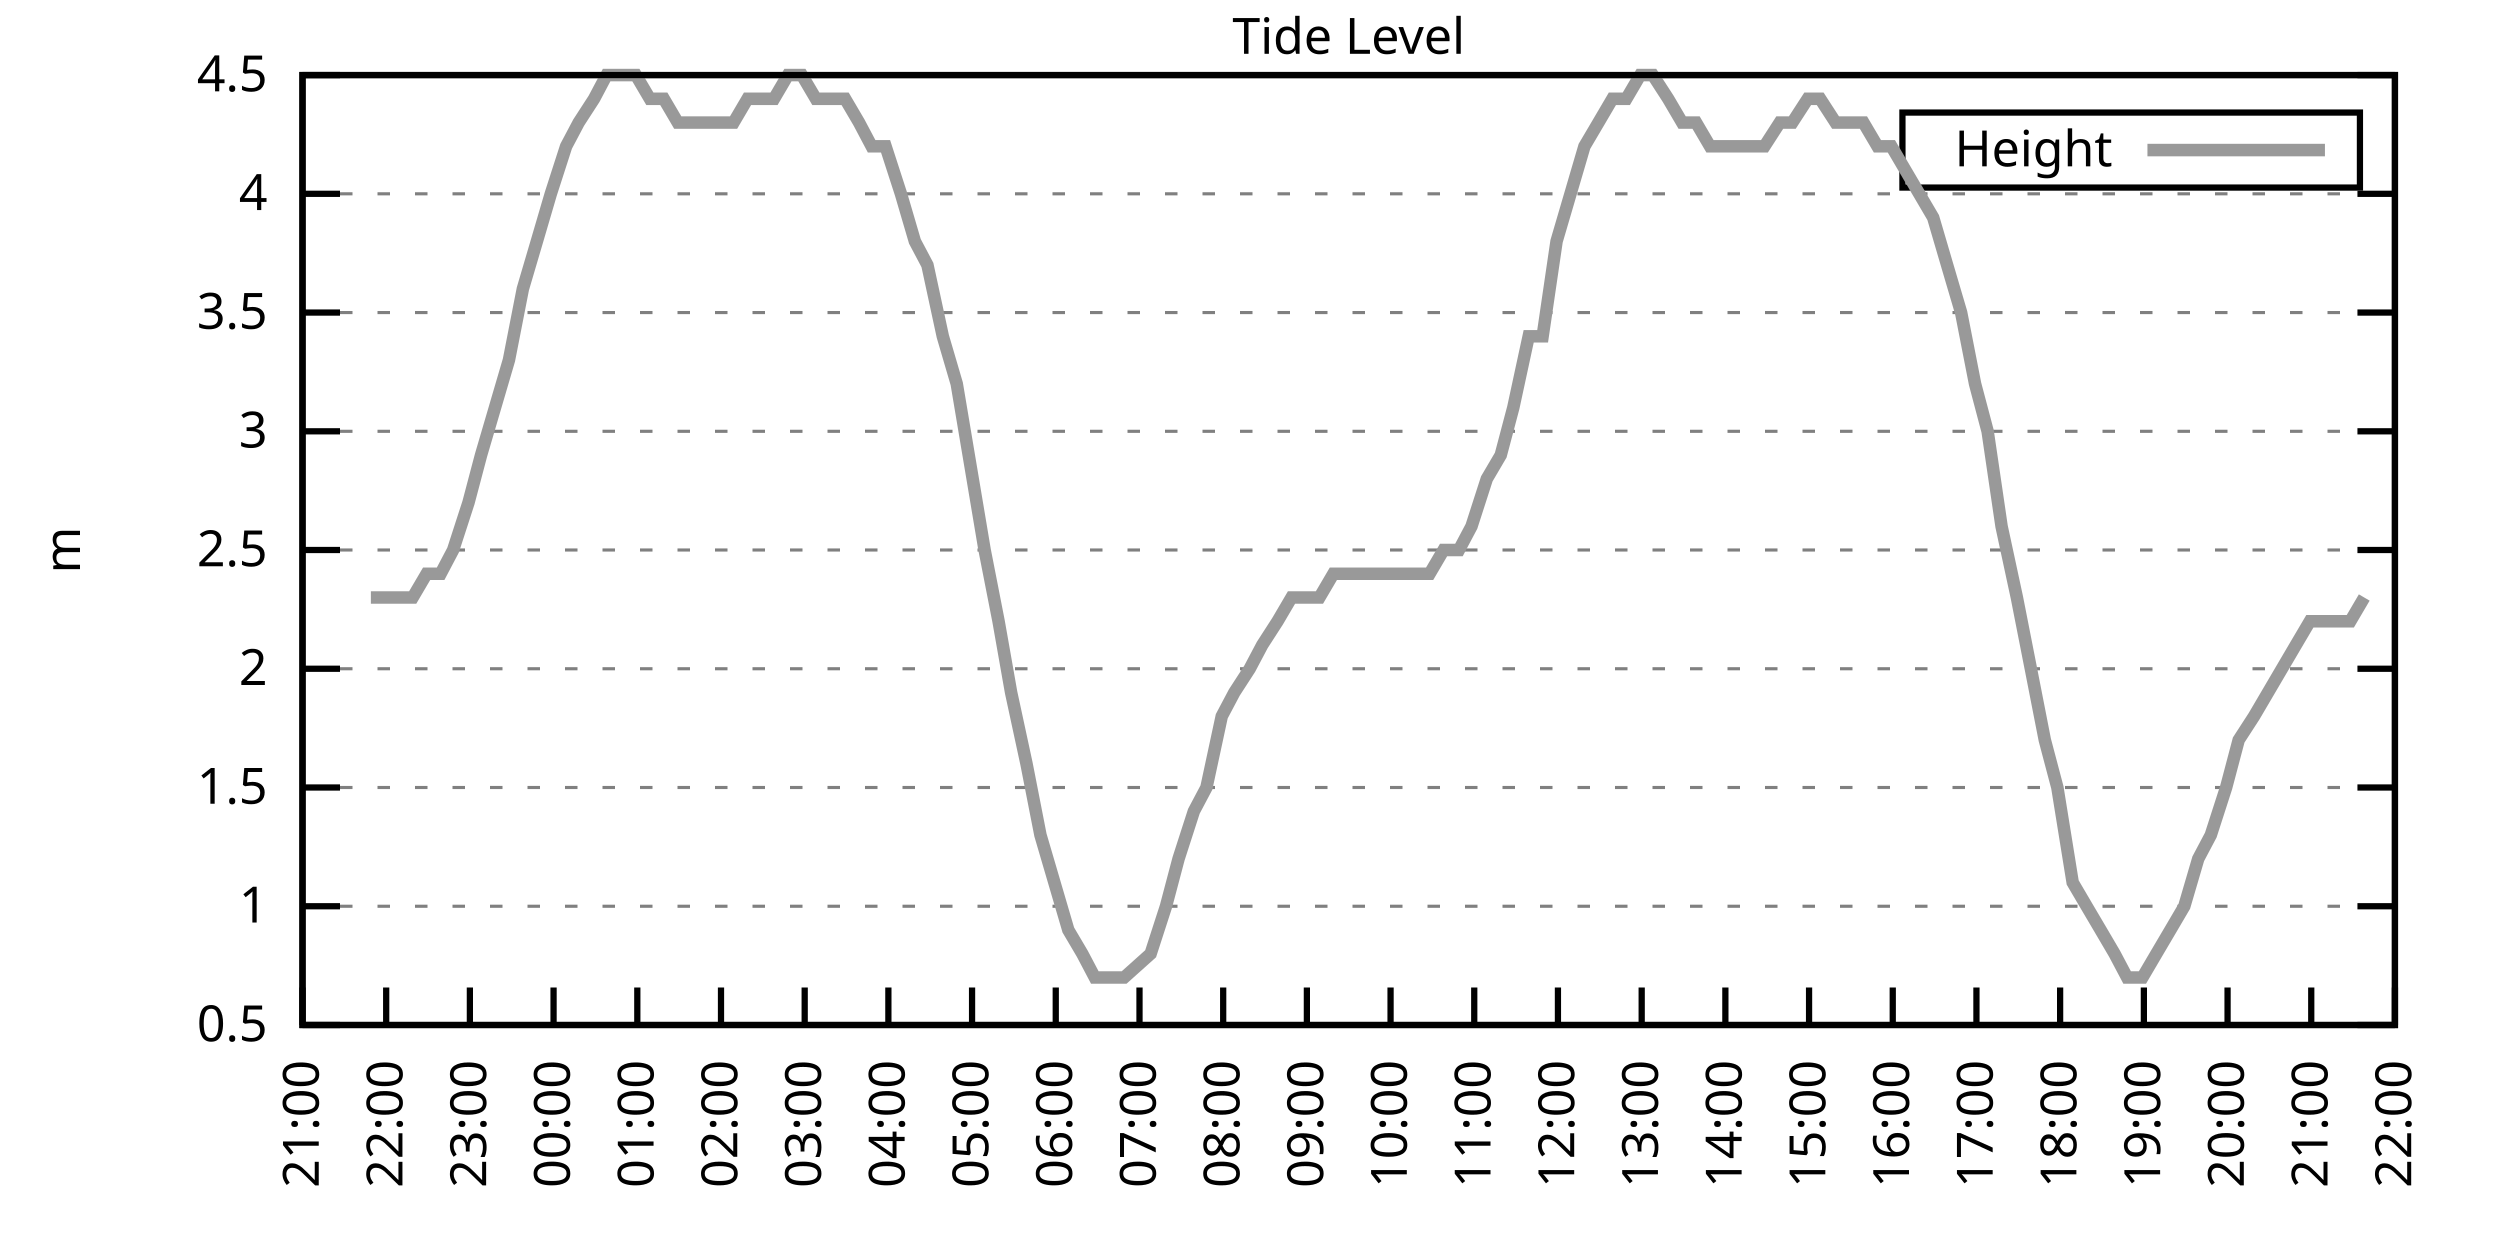
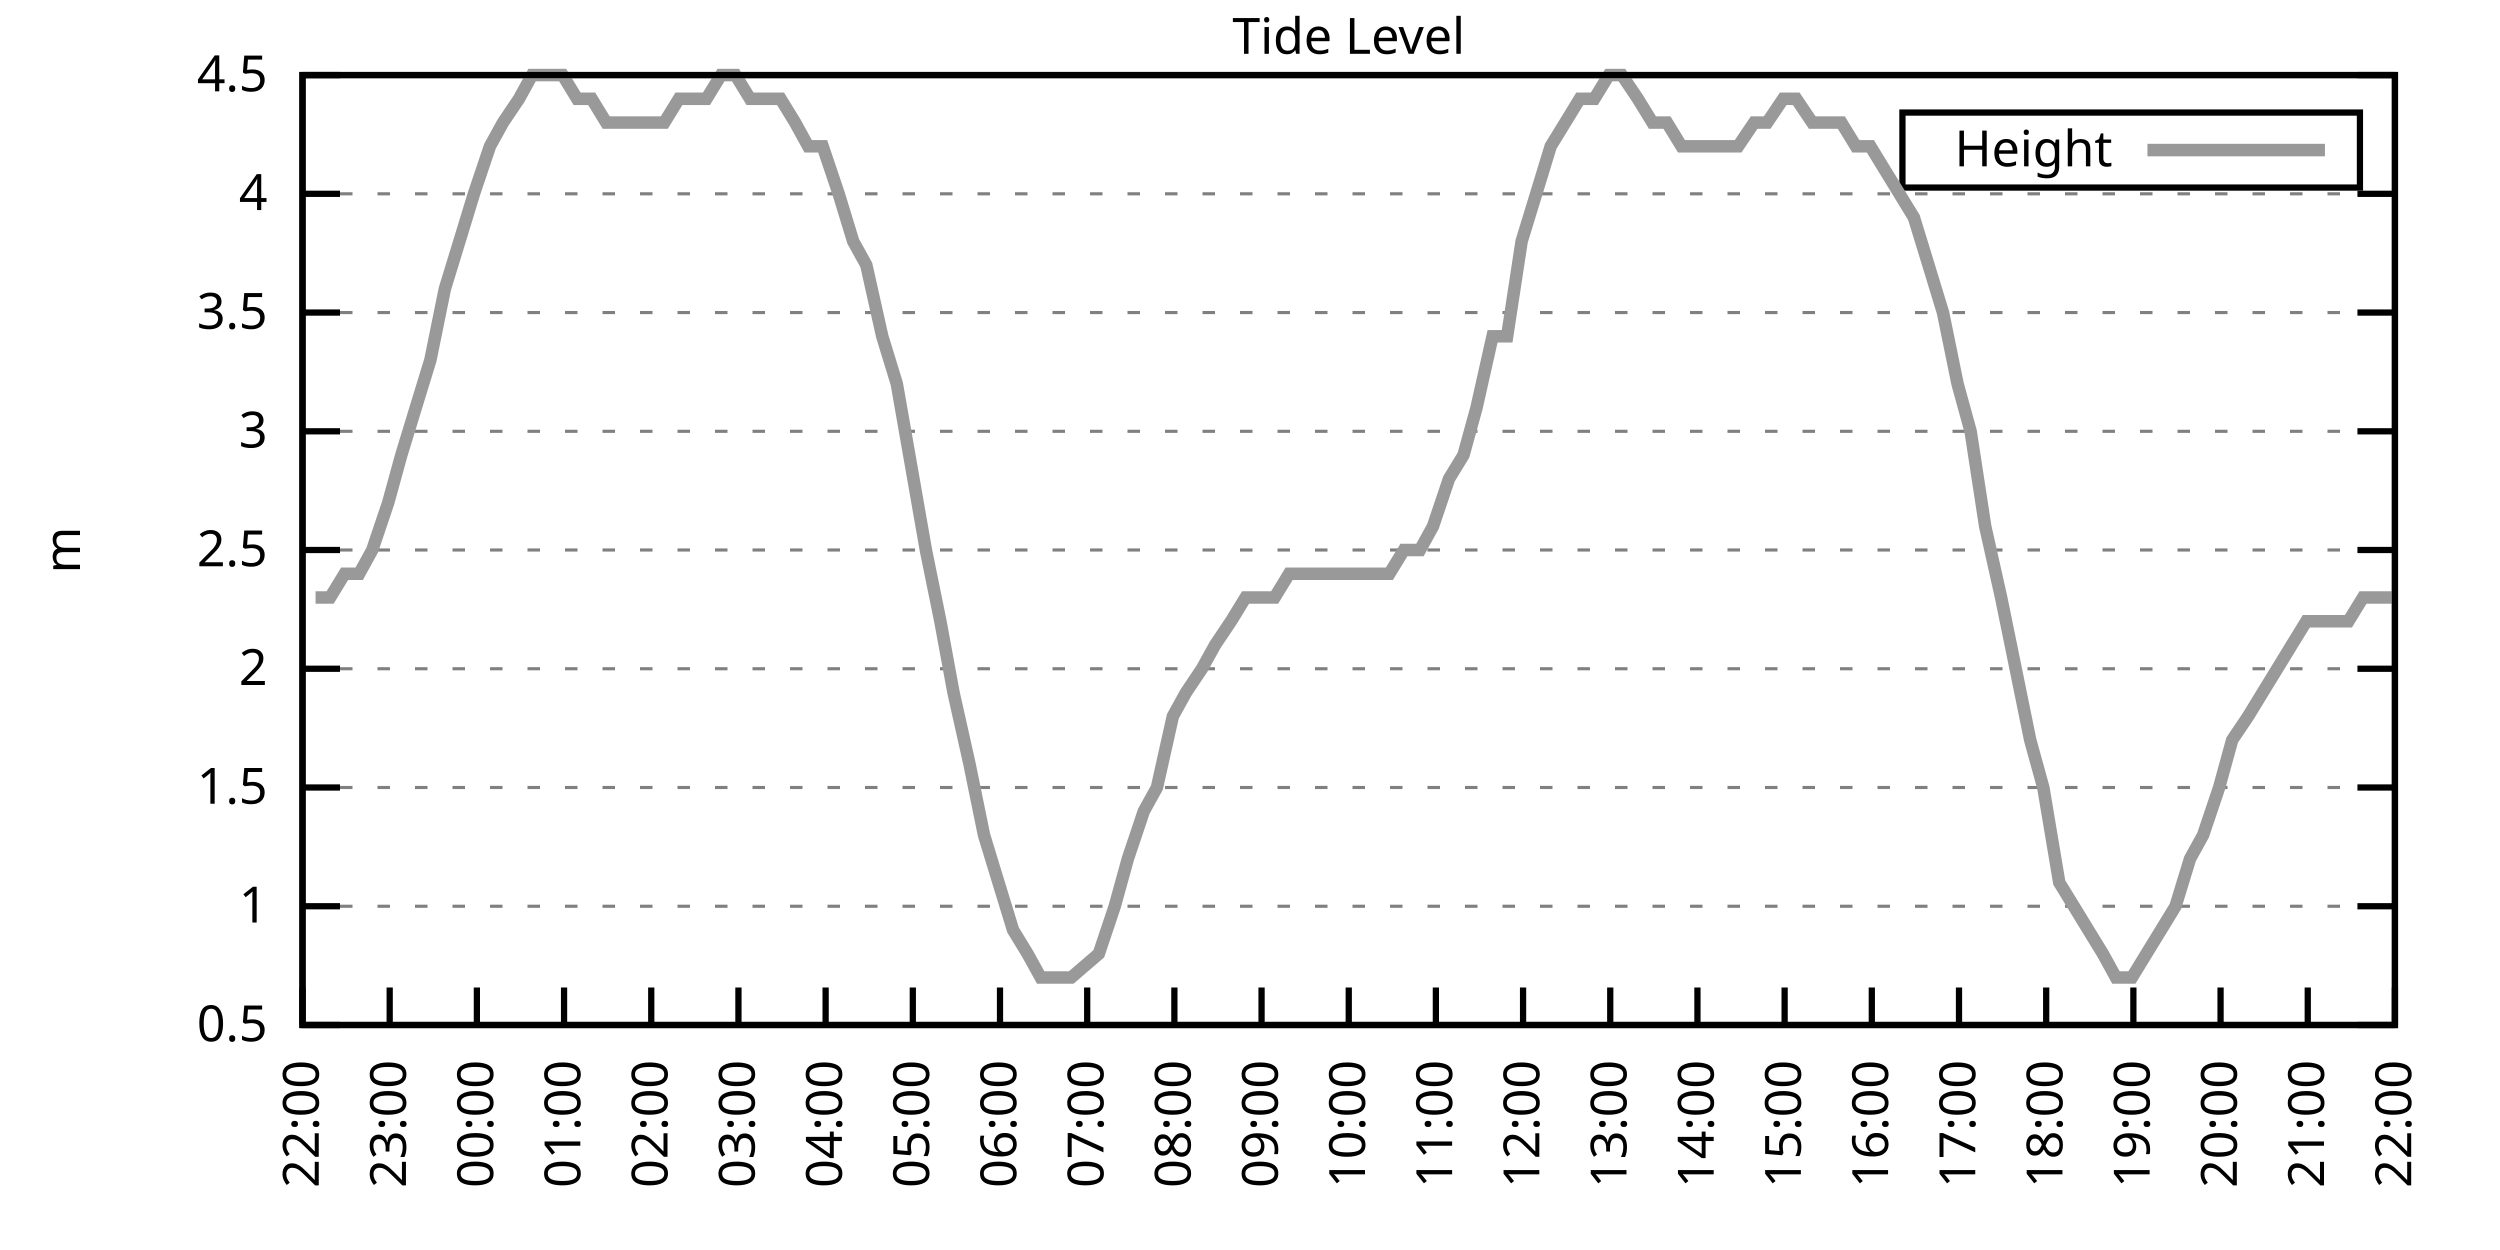
<svg xmlns="http://www.w3.org/2000/svg" xmlns:xlink="http://www.w3.org/1999/xlink" width="400" height="200" viewBox="0 0 400 200">
  <g id="gnuplot_canvas">
    <rect x="0" y="0" width="400" height="200" fill="none" />
    <defs>
      <circle id="gpDot" r="0.5" stroke-width="0.5" stroke="currentColor" />
      <path id="gpPt0" stroke-width="0.333" stroke="currentColor" d="M-1,0 h2 M0,-1 v2" />
      <path id="gpPt1" stroke-width="0.333" stroke="currentColor" d="M-1,-1 L1,1 M1,-1 L-1,1" />
      <path id="gpPt2" stroke-width="0.333" stroke="currentColor" d="M-1,0 L1,0 M0,-1 L0,1 M-1,-1 L1,1 M-1,1 L1,-1" />
      <rect id="gpPt3" stroke-width="0.333" stroke="currentColor" x="-1" y="-1" width="2" height="2" />
      <rect id="gpPt4" stroke-width="0.333" stroke="currentColor" fill="currentColor" x="-1" y="-1" width="2" height="2" />
      <circle id="gpPt5" stroke-width="0.333" stroke="currentColor" cx="0" cy="0" r="1" />
      <use xlink:href="#gpPt5" id="gpPt6" fill="currentColor" stroke="none" />
      <path id="gpPt7" stroke-width="0.333" stroke="currentColor" d="M0,-1.33 L-1.33,0.67 L1.33,0.67 z" />
      <use xlink:href="#gpPt7" id="gpPt8" fill="currentColor" stroke="none" />
      <use xlink:href="#gpPt7" id="gpPt9" stroke="currentColor" transform="rotate(180)" />
      <use xlink:href="#gpPt9" id="gpPt10" fill="currentColor" stroke="none" />
      <use xlink:href="#gpPt3" id="gpPt11" stroke="currentColor" transform="rotate(45)" />
      <use xlink:href="#gpPt11" id="gpPt12" fill="currentColor" stroke="none" />
      <path id="gpPt13" stroke-width="0.333" stroke="currentColor" d="M0,1.330 L1.265,0.411 L0.782,-1.067 L-0.782,-1.076 L-1.265,0.411 z" />
      <use xlink:href="#gpPt13" id="gpPt14" fill="currentColor" stroke="none" />
      <filter id="textbox" filterUnits="objectBoundingBox" x="0" y="0" height="1" width="1">
        <feFlood flood-color="white" flood-opacity="1" result="bgnd" />
        <feComposite in="SourceGraphic" in2="bgnd" operator="atop" />
      </filter>
      <filter id="greybox" filterUnits="objectBoundingBox" x="0" y="0" height="1" width="1">
        <feFlood flood-color="lightgrey" flood-opacity="1" result="grey" />
        <feComposite in="SourceGraphic" in2="grey" operator="atop" />
      </filter>
    </defs>
    <g fill="none" color="white" stroke="currentColor" stroke-width="1.00" stroke-linecap="butt" stroke-linejoin="miter">
</g>
    <g fill="none" color="black" stroke="currentColor" stroke-width="1.00" stroke-linecap="butt" stroke-linejoin="miter">
      <g stroke="none" shape-rendering="crispEdges">
        <polygon fill="rgb(255, 255, 255)" points="48.40,164.00 383.18,164.00 383.18,12.02 48.40,12.02 " />
      </g>
    </g>
    <g fill="none" color="black" stroke="currentColor" stroke-width="1.00" stroke-linecap="butt" stroke-linejoin="miter">
</g>
    <g fill="none" color="black" stroke="black" stroke-width="0.50" stroke-linecap="butt" stroke-linejoin="miter">
</g>
    <g fill="none" color="gray" stroke="currentColor" stroke-width="0.50" stroke-linecap="butt" stroke-linejoin="miter">
      <path stroke="gray" stroke-dasharray="2,4" class="gridline" d="M48.40,164.00 L383.19,164.00  " />
    </g>
    <g fill="none" color="gray" stroke="gray" stroke-width="1.00" stroke-linecap="butt" stroke-linejoin="miter">
</g>
    <g fill="none" color="black" stroke="currentColor" stroke-width="1.00" stroke-linecap="butt" stroke-linejoin="miter">
      <path stroke="black" d="M48.40,164.00 L54.40,164.00 M383.19,164.00 L377.19,164.00  " />
      <g transform="translate(42.80,166.60)" stroke="none" fill="black" font-family="Sans" font-size="8.00" text-anchor="end">
        <text>
          <tspan font-family="Sans"> 0.5</tspan>
        </text>
      </g>
    </g>
    <g fill="none" color="black" stroke="currentColor" stroke-width="1.00" stroke-linecap="butt" stroke-linejoin="miter">
</g>
    <g fill="none" color="black" stroke="black" stroke-width="0.50" stroke-linecap="butt" stroke-linejoin="miter">
</g>
    <g fill="none" color="gray" stroke="currentColor" stroke-width="0.50" stroke-linecap="butt" stroke-linejoin="miter">
      <path stroke="gray" stroke-dasharray="2,4" class="gridline" d="M48.40,145.00 L383.19,145.00  " />
    </g>
    <g fill="none" color="gray" stroke="gray" stroke-width="1.00" stroke-linecap="butt" stroke-linejoin="miter">
</g>
    <g fill="none" color="black" stroke="currentColor" stroke-width="1.00" stroke-linecap="butt" stroke-linejoin="miter">
      <path stroke="black" d="M48.40,145.00 L54.40,145.00 M383.19,145.00 L377.19,145.00  " />
      <g transform="translate(42.80,147.60)" stroke="none" fill="black" font-family="Sans" font-size="8.00" text-anchor="end">
        <text>
          <tspan font-family="Sans"> 1</tspan>
        </text>
      </g>
    </g>
    <g fill="none" color="black" stroke="currentColor" stroke-width="1.00" stroke-linecap="butt" stroke-linejoin="miter">
</g>
    <g fill="none" color="black" stroke="black" stroke-width="0.50" stroke-linecap="butt" stroke-linejoin="miter">
</g>
    <g fill="none" color="gray" stroke="currentColor" stroke-width="0.50" stroke-linecap="butt" stroke-linejoin="miter">
      <path stroke="gray" stroke-dasharray="2,4" class="gridline" d="M48.40,126.00 L383.19,126.00  " />
    </g>
    <g fill="none" color="gray" stroke="gray" stroke-width="1.00" stroke-linecap="butt" stroke-linejoin="miter">
</g>
    <g fill="none" color="black" stroke="currentColor" stroke-width="1.00" stroke-linecap="butt" stroke-linejoin="miter">
      <path stroke="black" d="M48.40,126.00 L54.40,126.00 M383.19,126.00 L377.19,126.00  " />
      <g transform="translate(42.80,128.60)" stroke="none" fill="black" font-family="Sans" font-size="8.00" text-anchor="end">
        <text>
          <tspan font-family="Sans"> 1.5</tspan>
        </text>
      </g>
    </g>
    <g fill="none" color="black" stroke="currentColor" stroke-width="1.00" stroke-linecap="butt" stroke-linejoin="miter">
</g>
    <g fill="none" color="black" stroke="black" stroke-width="0.50" stroke-linecap="butt" stroke-linejoin="miter">
</g>
    <g fill="none" color="gray" stroke="currentColor" stroke-width="0.50" stroke-linecap="butt" stroke-linejoin="miter">
      <path stroke="gray" stroke-dasharray="2,4" class="gridline" d="M48.40,107.00 L383.19,107.00  " />
    </g>
    <g fill="none" color="gray" stroke="gray" stroke-width="1.00" stroke-linecap="butt" stroke-linejoin="miter">
</g>
    <g fill="none" color="black" stroke="currentColor" stroke-width="1.00" stroke-linecap="butt" stroke-linejoin="miter">
      <path stroke="black" d="M48.40,107.00 L54.40,107.00 M383.19,107.00 L377.19,107.00  " />
      <g transform="translate(42.80,109.60)" stroke="none" fill="black" font-family="Sans" font-size="8.00" text-anchor="end">
        <text>
          <tspan font-family="Sans"> 2</tspan>
        </text>
      </g>
    </g>
    <g fill="none" color="black" stroke="currentColor" stroke-width="1.00" stroke-linecap="butt" stroke-linejoin="miter">
</g>
    <g fill="none" color="black" stroke="black" stroke-width="0.50" stroke-linecap="butt" stroke-linejoin="miter">
</g>
    <g fill="none" color="gray" stroke="currentColor" stroke-width="0.50" stroke-linecap="butt" stroke-linejoin="miter">
      <path stroke="gray" stroke-dasharray="2,4" class="gridline" d="M48.40,88.00 L383.19,88.00  " />
    </g>
    <g fill="none" color="gray" stroke="gray" stroke-width="1.00" stroke-linecap="butt" stroke-linejoin="miter">
</g>
    <g fill="none" color="black" stroke="currentColor" stroke-width="1.00" stroke-linecap="butt" stroke-linejoin="miter">
      <path stroke="black" d="M48.40,88.00 L54.40,88.00 M383.19,88.00 L377.19,88.00  " />
      <g transform="translate(42.80,90.60)" stroke="none" fill="black" font-family="Sans" font-size="8.00" text-anchor="end">
        <text>
          <tspan font-family="Sans"> 2.5</tspan>
        </text>
      </g>
    </g>
    <g fill="none" color="black" stroke="currentColor" stroke-width="1.00" stroke-linecap="butt" stroke-linejoin="miter">
</g>
    <g fill="none" color="black" stroke="black" stroke-width="0.50" stroke-linecap="butt" stroke-linejoin="miter">
</g>
    <g fill="none" color="gray" stroke="currentColor" stroke-width="0.50" stroke-linecap="butt" stroke-linejoin="miter">
      <path stroke="gray" stroke-dasharray="2,4" class="gridline" d="M48.40,69.01 L383.19,69.01  " />
    </g>
    <g fill="none" color="gray" stroke="gray" stroke-width="1.00" stroke-linecap="butt" stroke-linejoin="miter">
</g>
    <g fill="none" color="black" stroke="currentColor" stroke-width="1.00" stroke-linecap="butt" stroke-linejoin="miter">
      <path stroke="black" d="M48.40,69.01 L54.40,69.01 M383.19,69.01 L377.19,69.01  " />
      <g transform="translate(42.80,71.61)" stroke="none" fill="black" font-family="Sans" font-size="8.00" text-anchor="end">
        <text>
          <tspan font-family="Sans"> 3</tspan>
        </text>
      </g>
    </g>
    <g fill="none" color="black" stroke="currentColor" stroke-width="1.00" stroke-linecap="butt" stroke-linejoin="miter">
</g>
    <g fill="none" color="black" stroke="black" stroke-width="0.50" stroke-linecap="butt" stroke-linejoin="miter">
</g>
    <g fill="none" color="gray" stroke="currentColor" stroke-width="0.50" stroke-linecap="butt" stroke-linejoin="miter">
      <path stroke="gray" stroke-dasharray="2,4" class="gridline" d="M48.40,50.01 L383.19,50.01  " />
    </g>
    <g fill="none" color="gray" stroke="gray" stroke-width="1.00" stroke-linecap="butt" stroke-linejoin="miter">
</g>
    <g fill="none" color="black" stroke="currentColor" stroke-width="1.00" stroke-linecap="butt" stroke-linejoin="miter">
      <path stroke="black" d="M48.40,50.01 L54.40,50.01 M383.19,50.01 L377.19,50.01  " />
      <g transform="translate(42.80,52.61)" stroke="none" fill="black" font-family="Sans" font-size="8.00" text-anchor="end">
        <text>
          <tspan font-family="Sans"> 3.5</tspan>
        </text>
      </g>
    </g>
    <g fill="none" color="black" stroke="currentColor" stroke-width="1.00" stroke-linecap="butt" stroke-linejoin="miter">
</g>
    <g fill="none" color="black" stroke="black" stroke-width="0.50" stroke-linecap="butt" stroke-linejoin="miter">
</g>
    <g fill="none" color="gray" stroke="currentColor" stroke-width="0.50" stroke-linecap="butt" stroke-linejoin="miter">
      <path stroke="gray" stroke-dasharray="2,4" class="gridline" d="M48.40,31.01 L383.19,31.01  " />
    </g>
    <g fill="none" color="gray" stroke="gray" stroke-width="1.00" stroke-linecap="butt" stroke-linejoin="miter">
</g>
    <g fill="none" color="black" stroke="currentColor" stroke-width="1.00" stroke-linecap="butt" stroke-linejoin="miter">
      <path stroke="black" d="M48.40,31.01 L54.40,31.01 M383.19,31.01 L377.19,31.01  " />
      <g transform="translate(42.80,33.61)" stroke="none" fill="black" font-family="Sans" font-size="8.00" text-anchor="end">
        <text>
          <tspan font-family="Sans"> 4</tspan>
        </text>
      </g>
    </g>
    <g fill="none" color="black" stroke="currentColor" stroke-width="1.00" stroke-linecap="butt" stroke-linejoin="miter">
</g>
    <g fill="none" color="black" stroke="black" stroke-width="0.50" stroke-linecap="butt" stroke-linejoin="miter">
</g>
    <g fill="none" color="gray" stroke="currentColor" stroke-width="0.50" stroke-linecap="butt" stroke-linejoin="miter">
      <path stroke="gray" stroke-dasharray="2,4" class="gridline" d="M48.40,12.01 L383.19,12.01  " />
    </g>
    <g fill="none" color="gray" stroke="gray" stroke-width="1.00" stroke-linecap="butt" stroke-linejoin="miter">
</g>
    <g fill="none" color="black" stroke="currentColor" stroke-width="1.00" stroke-linecap="butt" stroke-linejoin="miter">
      <path stroke="black" d="M48.40,12.01 L54.40,12.01 M383.19,12.01 L377.19,12.01  " />
      <g transform="translate(42.80,14.61)" stroke="none" fill="black" font-family="Sans" font-size="8.00" text-anchor="end">
        <text>
          <tspan font-family="Sans"> 4.5</tspan>
        </text>
      </g>
    </g>
    <g fill="none" color="black" stroke="currentColor" stroke-width="1.00" stroke-linecap="butt" stroke-linejoin="miter">
      <path stroke="black" d="M48.40,164.00 L48.40,158.00  " />
      <g transform="translate(51.00,169.60) rotate(270.00)" stroke="none" fill="black" font-family="Sans" font-size="8.00" text-anchor="end">
        <text>
-           <tspan font-family="Sans">21:00</tspan>
-         </text>
-       </g>
-     </g>
-     <g fill="none" color="black" stroke="currentColor" stroke-width="1.00" stroke-linecap="butt" stroke-linejoin="miter">
-       <path stroke="black" d="M61.79,164.00 L61.79,158.00  " />
-       <g transform="translate(64.39,169.60) rotate(270.00)" stroke="none" fill="black" font-family="Sans" font-size="8.00" text-anchor="end">
-         <text>
          <tspan font-family="Sans">22:00</tspan>
        </text>
      </g>
    </g>
    <g fill="none" color="black" stroke="currentColor" stroke-width="1.00" stroke-linecap="butt" stroke-linejoin="miter">
-       <path stroke="black" d="M75.18,164.00 L75.18,158.00  " />
-       <g transform="translate(77.78,169.60) rotate(270.00)" stroke="none" fill="black" font-family="Sans" font-size="8.00" text-anchor="end">
+       <path stroke="black" d="M62.35,164.00 L62.35,158.00  " />
+       <g transform="translate(64.95,169.60) rotate(270.00)" stroke="none" fill="black" font-family="Sans" font-size="8.00" text-anchor="end">
        <text>
          <tspan font-family="Sans">23:00</tspan>
        </text>
      </g>
    </g>
    <g fill="none" color="black" stroke="currentColor" stroke-width="1.00" stroke-linecap="butt" stroke-linejoin="miter">
-       <path stroke="black" d="M88.57,164.00 L88.57,158.00  " />
-       <g transform="translate(91.17,169.60) rotate(270.00)" stroke="none" fill="black" font-family="Sans" font-size="8.00" text-anchor="end">
+       <path stroke="black" d="M76.30,164.00 L76.30,158.00  " />
+       <g transform="translate(78.90,169.60) rotate(270.00)" stroke="none" fill="black" font-family="Sans" font-size="8.00" text-anchor="end">
        <text>
          <tspan font-family="Sans">00:00</tspan>
        </text>
      </g>
    </g>
    <g fill="none" color="black" stroke="currentColor" stroke-width="1.00" stroke-linecap="butt" stroke-linejoin="miter">
-       <path stroke="black" d="M101.97,164.00 L101.97,158.00  " />
-       <g transform="translate(104.57,169.60) rotate(270.00)" stroke="none" fill="black" font-family="Sans" font-size="8.00" text-anchor="end">
+       <path stroke="black" d="M90.25,164.00 L90.25,158.00  " />
+       <g transform="translate(92.85,169.60) rotate(270.00)" stroke="none" fill="black" font-family="Sans" font-size="8.00" text-anchor="end">
        <text>
          <tspan font-family="Sans">01:00</tspan>
        </text>
      </g>
    </g>
    <g fill="none" color="black" stroke="currentColor" stroke-width="1.00" stroke-linecap="butt" stroke-linejoin="miter">
-       <path stroke="black" d="M115.36,164.00 L115.36,158.00  " />
-       <g transform="translate(117.96,169.60) rotate(270.00)" stroke="none" fill="black" font-family="Sans" font-size="8.00" text-anchor="end">
+       <path stroke="black" d="M104.20,164.00 L104.20,158.00  " />
+       <g transform="translate(106.80,169.60) rotate(270.00)" stroke="none" fill="black" font-family="Sans" font-size="8.00" text-anchor="end">
        <text>
          <tspan font-family="Sans">02:00</tspan>
        </text>
      </g>
    </g>
    <g fill="none" color="black" stroke="currentColor" stroke-width="1.00" stroke-linecap="butt" stroke-linejoin="miter">
-       <path stroke="black" d="M128.75,164.00 L128.75,158.00  " />
-       <g transform="translate(131.35,169.60) rotate(270.00)" stroke="none" fill="black" font-family="Sans" font-size="8.00" text-anchor="end">
+       <path stroke="black" d="M118.15,164.00 L118.15,158.00  " />
+       <g transform="translate(120.75,169.60) rotate(270.00)" stroke="none" fill="black" font-family="Sans" font-size="8.00" text-anchor="end">
        <text>
          <tspan font-family="Sans">03:00</tspan>
        </text>
      </g>
    </g>
    <g fill="none" color="black" stroke="currentColor" stroke-width="1.00" stroke-linecap="butt" stroke-linejoin="miter">
-       <path stroke="black" d="M142.14,164.00 L142.14,158.00  " />
-       <g transform="translate(144.74,169.60) rotate(270.00)" stroke="none" fill="black" font-family="Sans" font-size="8.00" text-anchor="end">
+       <path stroke="black" d="M132.10,164.00 L132.10,158.00  " />
+       <g transform="translate(134.70,169.60) rotate(270.00)" stroke="none" fill="black" font-family="Sans" font-size="8.00" text-anchor="end">
        <text>
          <tspan font-family="Sans">04:00</tspan>
        </text>
      </g>
    </g>
    <g fill="none" color="black" stroke="currentColor" stroke-width="1.00" stroke-linecap="butt" stroke-linejoin="miter">
-       <path stroke="black" d="M155.53,164.00 L155.53,158.00  " />
-       <g transform="translate(158.13,169.60) rotate(270.00)" stroke="none" fill="black" font-family="Sans" font-size="8.00" text-anchor="end">
+       <path stroke="black" d="M146.05,164.00 L146.05,158.00  " />
+       <g transform="translate(148.65,169.60) rotate(270.00)" stroke="none" fill="black" font-family="Sans" font-size="8.00" text-anchor="end">
        <text>
          <tspan font-family="Sans">05:00</tspan>
        </text>
      </g>
    </g>
    <g fill="none" color="black" stroke="currentColor" stroke-width="1.00" stroke-linecap="butt" stroke-linejoin="miter">
-       <path stroke="black" d="M168.92,164.00 L168.92,158.00  " />
-       <g transform="translate(171.52,169.60) rotate(270.00)" stroke="none" fill="black" font-family="Sans" font-size="8.00" text-anchor="end">
+       <path stroke="black" d="M160.00,164.00 L160.00,158.00  " />
+       <g transform="translate(162.60,169.60) rotate(270.00)" stroke="none" fill="black" font-family="Sans" font-size="8.00" text-anchor="end">
        <text>
          <tspan font-family="Sans">06:00</tspan>
        </text>
      </g>
    </g>
    <g fill="none" color="black" stroke="currentColor" stroke-width="1.00" stroke-linecap="butt" stroke-linejoin="miter">
-       <path stroke="black" d="M182.32,164.00 L182.32,158.00  " />
-       <g transform="translate(184.92,169.60) rotate(270.00)" stroke="none" fill="black" font-family="Sans" font-size="8.00" text-anchor="end">
+       <path stroke="black" d="M173.95,164.00 L173.95,158.00  " />
+       <g transform="translate(176.55,169.60) rotate(270.00)" stroke="none" fill="black" font-family="Sans" font-size="8.00" text-anchor="end">
        <text>
          <tspan font-family="Sans">07:00</tspan>
        </text>
      </g>
    </g>
    <g fill="none" color="black" stroke="currentColor" stroke-width="1.00" stroke-linecap="butt" stroke-linejoin="miter">
-       <path stroke="black" d="M195.71,164.00 L195.71,158.00  " />
-       <g transform="translate(198.31,169.60) rotate(270.00)" stroke="none" fill="black" font-family="Sans" font-size="8.00" text-anchor="end">
+       <path stroke="black" d="M187.90,164.00 L187.90,158.00  " />
+       <g transform="translate(190.50,169.60) rotate(270.00)" stroke="none" fill="black" font-family="Sans" font-size="8.00" text-anchor="end">
        <text>
          <tspan font-family="Sans">08:00</tspan>
        </text>
      </g>
    </g>
    <g fill="none" color="black" stroke="currentColor" stroke-width="1.00" stroke-linecap="butt" stroke-linejoin="miter">
-       <path stroke="black" d="M209.10,164.00 L209.10,158.00  " />
-       <g transform="translate(211.70,169.60) rotate(270.00)" stroke="none" fill="black" font-family="Sans" font-size="8.00" text-anchor="end">
+       <path stroke="black" d="M201.85,164.00 L201.85,158.00  " />
+       <g transform="translate(204.45,169.60) rotate(270.00)" stroke="none" fill="black" font-family="Sans" font-size="8.00" text-anchor="end">
        <text>
          <tspan font-family="Sans">09:00</tspan>
        </text>
      </g>
    </g>
    <g fill="none" color="black" stroke="currentColor" stroke-width="1.00" stroke-linecap="butt" stroke-linejoin="miter">
-       <path stroke="black" d="M222.49,164.00 L222.49,158.00  " />
-       <g transform="translate(225.09,169.60) rotate(270.00)" stroke="none" fill="black" font-family="Sans" font-size="8.00" text-anchor="end">
+       <path stroke="black" d="M215.80,164.00 L215.80,158.00  " />
+       <g transform="translate(218.40,169.60) rotate(270.00)" stroke="none" fill="black" font-family="Sans" font-size="8.00" text-anchor="end">
        <text>
          <tspan font-family="Sans">10:00</tspan>
        </text>
      </g>
    </g>
    <g fill="none" color="black" stroke="currentColor" stroke-width="1.00" stroke-linecap="butt" stroke-linejoin="miter">
-       <path stroke="black" d="M235.88,164.00 L235.88,158.00  " />
-       <g transform="translate(238.48,169.60) rotate(270.00)" stroke="none" fill="black" font-family="Sans" font-size="8.00" text-anchor="end">
+       <path stroke="black" d="M229.74,164.00 L229.74,158.00  " />
+       <g transform="translate(232.34,169.60) rotate(270.00)" stroke="none" fill="black" font-family="Sans" font-size="8.00" text-anchor="end">
        <text>
          <tspan font-family="Sans">11:00</tspan>
        </text>
      </g>
    </g>
    <g fill="none" color="black" stroke="currentColor" stroke-width="1.00" stroke-linecap="butt" stroke-linejoin="miter">
-       <path stroke="black" d="M249.27,164.00 L249.27,158.00  " />
-       <g transform="translate(251.87,169.60) rotate(270.00)" stroke="none" fill="black" font-family="Sans" font-size="8.00" text-anchor="end">
+       <path stroke="black" d="M243.69,164.00 L243.69,158.00  " />
+       <g transform="translate(246.29,169.60) rotate(270.00)" stroke="none" fill="black" font-family="Sans" font-size="8.00" text-anchor="end">
        <text>
          <tspan font-family="Sans">12:00</tspan>
        </text>
      </g>
    </g>
    <g fill="none" color="black" stroke="currentColor" stroke-width="1.00" stroke-linecap="butt" stroke-linejoin="miter">
-       <path stroke="black" d="M262.67,164.00 L262.67,158.00  " />
-       <g transform="translate(265.27,169.60) rotate(270.00)" stroke="none" fill="black" font-family="Sans" font-size="8.00" text-anchor="end">
+       <path stroke="black" d="M257.64,164.00 L257.64,158.00  " />
+       <g transform="translate(260.24,169.60) rotate(270.00)" stroke="none" fill="black" font-family="Sans" font-size="8.00" text-anchor="end">
        <text>
          <tspan font-family="Sans">13:00</tspan>
        </text>
      </g>
    </g>
    <g fill="none" color="black" stroke="currentColor" stroke-width="1.00" stroke-linecap="butt" stroke-linejoin="miter">
-       <path stroke="black" d="M276.06,164.00 L276.06,158.00  " />
-       <g transform="translate(278.66,169.60) rotate(270.00)" stroke="none" fill="black" font-family="Sans" font-size="8.00" text-anchor="end">
+       <path stroke="black" d="M271.59,164.00 L271.59,158.00  " />
+       <g transform="translate(274.19,169.60) rotate(270.00)" stroke="none" fill="black" font-family="Sans" font-size="8.00" text-anchor="end">
        <text>
          <tspan font-family="Sans">14:00</tspan>
        </text>
      </g>
    </g>
    <g fill="none" color="black" stroke="currentColor" stroke-width="1.00" stroke-linecap="butt" stroke-linejoin="miter">
-       <path stroke="black" d="M289.45,164.00 L289.45,158.00  " />
-       <g transform="translate(292.05,169.60) rotate(270.00)" stroke="none" fill="black" font-family="Sans" font-size="8.00" text-anchor="end">
+       <path stroke="black" d="M285.54,164.00 L285.54,158.00  " />
+       <g transform="translate(288.14,169.60) rotate(270.00)" stroke="none" fill="black" font-family="Sans" font-size="8.00" text-anchor="end">
        <text>
          <tspan font-family="Sans">15:00</tspan>
        </text>
      </g>
    </g>
    <g fill="none" color="black" stroke="currentColor" stroke-width="1.00" stroke-linecap="butt" stroke-linejoin="miter">
-       <path stroke="black" d="M302.84,164.00 L302.84,158.00  " />
-       <g transform="translate(305.44,169.60) rotate(270.00)" stroke="none" fill="black" font-family="Sans" font-size="8.00" text-anchor="end">
+       <path stroke="black" d="M299.49,164.00 L299.49,158.00  " />
+       <g transform="translate(302.09,169.60) rotate(270.00)" stroke="none" fill="black" font-family="Sans" font-size="8.00" text-anchor="end">
        <text>
          <tspan font-family="Sans">16:00</tspan>
        </text>
      </g>
    </g>
    <g fill="none" color="black" stroke="currentColor" stroke-width="1.00" stroke-linecap="butt" stroke-linejoin="miter">
-       <path stroke="black" d="M316.23,164.00 L316.23,158.00  " />
-       <g transform="translate(318.83,169.60) rotate(270.00)" stroke="none" fill="black" font-family="Sans" font-size="8.00" text-anchor="end">
+       <path stroke="black" d="M313.44,164.00 L313.44,158.00  " />
+       <g transform="translate(316.04,169.60) rotate(270.00)" stroke="none" fill="black" font-family="Sans" font-size="8.00" text-anchor="end">
        <text>
          <tspan font-family="Sans">17:00</tspan>
        </text>
      </g>
    </g>
    <g fill="none" color="black" stroke="currentColor" stroke-width="1.00" stroke-linecap="butt" stroke-linejoin="miter">
-       <path stroke="black" d="M329.62,164.00 L329.62,158.00  " />
-       <g transform="translate(332.22,169.60) rotate(270.00)" stroke="none" fill="black" font-family="Sans" font-size="8.00" text-anchor="end">
+       <path stroke="black" d="M327.39,164.00 L327.39,158.00  " />
+       <g transform="translate(329.99,169.60) rotate(270.00)" stroke="none" fill="black" font-family="Sans" font-size="8.00" text-anchor="end">
        <text>
          <tspan font-family="Sans">18:00</tspan>
        </text>
      </g>
    </g>
    <g fill="none" color="black" stroke="currentColor" stroke-width="1.00" stroke-linecap="butt" stroke-linejoin="miter">
-       <path stroke="black" d="M343.02,164.00 L343.02,158.00  " />
-       <g transform="translate(345.62,169.60) rotate(270.00)" stroke="none" fill="black" font-family="Sans" font-size="8.00" text-anchor="end">
+       <path stroke="black" d="M341.34,164.00 L341.34,158.00  " />
+       <g transform="translate(343.94,169.60) rotate(270.00)" stroke="none" fill="black" font-family="Sans" font-size="8.00" text-anchor="end">
        <text>
          <tspan font-family="Sans">19:00</tspan>
        </text>
      </g>
    </g>
    <g fill="none" color="black" stroke="currentColor" stroke-width="1.00" stroke-linecap="butt" stroke-linejoin="miter">
-       <path stroke="black" d="M356.41,164.00 L356.41,158.00  " />
-       <g transform="translate(359.01,169.60) rotate(270.00)" stroke="none" fill="black" font-family="Sans" font-size="8.00" text-anchor="end">
+       <path stroke="black" d="M355.29,164.00 L355.29,158.00  " />
+       <g transform="translate(357.89,169.60) rotate(270.00)" stroke="none" fill="black" font-family="Sans" font-size="8.00" text-anchor="end">
        <text>
          <tspan font-family="Sans">20:00</tspan>
        </text>
      </g>
    </g>
    <g fill="none" color="black" stroke="currentColor" stroke-width="1.00" stroke-linecap="butt" stroke-linejoin="miter">
-       <path stroke="black" d="M369.80,164.00 L369.80,158.00  " />
-       <g transform="translate(372.40,169.60) rotate(270.00)" stroke="none" fill="black" font-family="Sans" font-size="8.00" text-anchor="end">
+       <path stroke="black" d="M369.24,164.00 L369.24,158.00  " />
+       <g transform="translate(371.84,169.60) rotate(270.00)" stroke="none" fill="black" font-family="Sans" font-size="8.00" text-anchor="end">
        <text>
          <tspan font-family="Sans">21:00</tspan>
        </text>
      </g>
    </g>
    <g fill="none" color="black" stroke="currentColor" stroke-width="1.00" stroke-linecap="butt" stroke-linejoin="miter">
      <path stroke="black" d="M383.19,164.00 L383.19,158.00  " />
      <g transform="translate(385.79,169.60) rotate(270.00)" stroke="none" fill="black" font-family="Sans" font-size="8.00" text-anchor="end">
        <text>
          <tspan font-family="Sans">22:00</tspan>
        </text>
      </g>
    </g>
    <g fill="none" color="black" stroke="currentColor" stroke-width="1.00" stroke-linecap="butt" stroke-linejoin="miter">
</g>
    <g fill="none" color="black" stroke="currentColor" stroke-width="1.00" stroke-linecap="butt" stroke-linejoin="miter">
      <path stroke="black" d="M48.40,12.01 L48.40,164.00 L383.19,164.00 L383.19,12.01 L48.40,12.01 Z  " />
    </g>
    <g fill="none" color="black" stroke="currentColor" stroke-width="1.00" stroke-linecap="butt" stroke-linejoin="miter">
</g>
    <g fill="none" color="black" stroke="currentColor" stroke-width="1.00" stroke-linecap="butt" stroke-linejoin="miter">
      <path stroke="black" d="M304.39,30.01 L304.39,18.01 L377.59,18.01 L377.59,30.01 L304.39,30.01 Z  " />
    </g>
    <g id="Tide_level_plot_1">
      <g fill="none" color="white" stroke="black" stroke-width="2.00" stroke-linecap="butt" stroke-linejoin="miter">
</g>
      <g fill="none" color="black" stroke="currentColor" stroke-width="2.00" stroke-linecap="butt" stroke-linejoin="miter">
        <g transform="translate(337.99,26.61)" stroke="none" fill="black" font-family="Sans" font-size="8.00" text-anchor="end">
          <text>
            <tspan font-family="Sans">Height</tspan>
          </text>
        </g>
      </g>
      <g fill="none" color="black" stroke="currentColor" stroke-width="2.00" stroke-linecap="butt" stroke-linejoin="miter">
-         <path stroke="rgb(153, 153, 153)" d="M343.59,24.01 L371.99,24.01 M59.34,95.60 L61.35,95.60 L63.80,95.60 L66.03,95.60 L68.26,91.80 L70.50,91.80   L72.50,88.00 L74.96,80.41 L76.97,72.81 L79.20,65.21 L81.43,57.61 L83.66,46.21 L85.90,38.61 L88.13,31.01   L90.58,23.41 L92.59,19.61 L95.05,15.81 L97.06,12.01 L99.29,12.01 L101.74,12.01 L103.98,15.81 L106.21,15.81   L108.44,19.61 L110.45,19.61 L112.90,19.61 L115.13,19.61 L117.37,19.61 L119.60,15.81 L121.61,15.81 L123.84,15.81   L126.07,12.01 L128.30,12.01 L130.54,15.81 L132.99,15.81 L135.22,15.81 L137.45,19.61 L139.46,23.41 L141.69,23.41   L144.15,31.01 L146.38,38.61 L148.39,42.41 L150.85,53.81 L153.08,61.41 L157.54,88.00 L159.77,99.40 L161.78,110.80   L164.24,122.20 L166.47,133.60 L168.70,141.20 L170.93,148.80 L173.17,152.60 L175.17,156.40 L177.63,156.40 L179.86,156.40   L184.10,152.60 L186.56,145.00 L188.57,137.40 L191.02,129.80 L193.03,126.00 L195.48,114.60 L197.49,110.80 L199.95,107.00   L201.96,103.20 L204.41,99.40 L206.64,95.60 L208.88,95.60 L211.11,95.60 L213.34,91.80 L215.57,91.80 L217.58,91.80   L220.04,91.80 L221.82,91.80 L224.50,91.80 L226.51,91.80 L228.74,91.80 L230.97,88.00 L233.43,88.00 L235.44,84.21   L237.89,76.61 L240.12,72.81 L242.13,65.21 L244.59,53.81 L246.82,53.81 L249.05,38.61 L251.28,31.01 L253.51,23.41   L255.75,19.61 L257.98,15.81 L260.21,15.81 L262.44,12.01 L264.45,12.01 L266.91,15.81 L269.14,19.61 L271.37,19.61   L273.60,23.41 L275.61,23.41 L277.84,23.41 L280.07,23.41 L282.31,23.41 L284.76,19.61 L286.77,19.61 L289.23,15.81   L291.23,15.81 L293.69,19.61 L295.92,19.61 L298.15,19.61 L300.39,23.41 L302.62,23.41 L304.85,27.21 L307.08,31.01   L309.31,34.81 L311.54,42.41 L313.78,50.01 L316.01,61.41 L318.02,69.01 L320.25,84.21 L322.70,95.60 L324.94,107.00   L327.17,118.40 L329.18,126.00 L331.63,141.20 L333.86,145.00 L336.10,148.80 L338.33,152.60 L340.34,156.40 L342.79,156.40   L345.02,152.60 L347.26,148.80 L349.49,145.00 L351.72,137.40 L353.73,133.60 L356.18,126.00 L358.19,118.40 L360.65,114.60   L362.88,110.80 L365.11,107.00 L367.34,103.20 L369.58,99.40 L371.81,99.40 L374.04,99.40 L376.05,99.40 L378.28,95.60    " />
+         <path stroke="rgb(153, 153, 153)" d="M343.59,24.01 L371.99,24.01 M50.49,95.60 L52.82,95.60 L55.14,91.80 L57.47,91.80 L59.56,88.00 L62.12,80.41   L64.21,72.81 L66.53,65.21 L68.86,57.61 L71.18,46.21 L73.51,38.61 L75.83,31.01 L78.39,23.41 L80.48,19.61   L83.04,15.81 L85.13,12.01 L87.46,12.01 L90.02,12.01 L92.34,15.81 L94.67,15.81 L96.99,19.61 L99.08,19.61   L101.64,19.61 L103.97,19.61 L106.29,19.61 L108.62,15.81 L110.71,15.81 L113.03,15.81 L115.36,12.01 L117.68,12.01   L120.01,15.81 L122.57,15.81 L124.89,15.81 L127.22,19.61 L129.31,23.41 L131.63,23.41 L134.19,31.01 L136.51,38.61   L138.61,42.41 L141.16,53.81 L143.49,61.41 L148.14,88.00 L150.46,99.40 L152.56,110.80 L155.11,122.20 L157.44,133.60   L159.76,141.20 L162.09,148.80 L164.41,152.60 L166.51,156.40 L169.06,156.40 L171.39,156.40 L175.81,152.60 L178.36,145.00   L180.46,137.40 L183.01,129.80 L185.11,126.00 L187.66,114.60 L189.76,110.80 L192.31,107.00 L194.41,103.20 L196.96,99.40   L199.29,95.60 L201.61,95.60 L203.94,95.60 L206.26,91.80 L208.59,91.80 L210.68,91.80 L213.24,91.80 L215.10,91.80   L217.89,91.80 L219.98,91.80 L222.30,91.80 L224.63,88.00 L227.19,88.00 L229.28,84.21 L231.84,76.61 L234.16,72.81   L236.25,65.21 L238.81,53.81 L241.14,53.81 L243.46,38.61 L245.79,31.01 L248.11,23.41 L250.44,19.61 L252.76,15.81   L255.09,15.81 L257.41,12.01 L259.50,12.01 L262.06,15.81 L264.39,19.61 L266.71,19.61 L269.04,23.41 L271.13,23.41   L273.45,23.41 L275.78,23.41 L278.10,23.41 L280.66,19.61 L282.75,19.61 L285.31,15.81 L287.40,15.81 L289.96,19.61   L292.29,19.61 L294.61,19.61 L296.94,23.41 L299.26,23.41 L301.58,27.21 L303.91,31.01 L306.23,34.81 L308.56,42.41   L310.88,50.01 L313.21,61.41 L315.30,69.01 L317.63,84.21 L320.18,95.60 L322.51,107.00 L324.83,118.40 L326.93,126.00   L329.48,141.20 L331.81,145.00 L334.13,148.80 L336.46,152.60 L338.55,156.40 L341.11,156.40 L343.43,152.60 L345.76,148.80   L348.08,145.00 L350.41,137.40 L352.50,133.60 L355.06,126.00 L357.15,118.40 L359.71,114.60 L362.03,110.80 L364.36,107.00   L366.68,103.20 L369.01,99.40 L371.33,99.40 L373.66,99.40 L375.75,99.40 L378.08,95.60 L380.63,95.60 L382.73,95.60    " />
      </g>
    </g>
    <g fill="none" color="black" stroke="currentColor" stroke-width="2.00" stroke-linecap="butt" stroke-linejoin="miter">
</g>
    <g fill="none" color="black" stroke="black" stroke-width="1.00" stroke-linecap="butt" stroke-linejoin="miter">
</g>
    <g fill="none" color="black" stroke="currentColor" stroke-width="1.00" stroke-linecap="butt" stroke-linejoin="miter">
      <path stroke="black" d="M48.40,12.01 L48.40,164.00 L383.19,164.00 L383.19,12.01 L48.40,12.01 Z  " />
      <g transform="translate(12.80,88.01) rotate(270.00)" stroke="none" fill="black" font-family="Sans" font-size="8.00" text-anchor="middle">
        <text>
          <tspan font-family="Sans">m</tspan>
        </text>
      </g>
    </g>
    <g fill="none" color="black" stroke="currentColor" stroke-width="1.00" stroke-linecap="butt" stroke-linejoin="miter">
</g>
    <g fill="none" color="black" stroke="currentColor" stroke-width="1.00" stroke-linecap="butt" stroke-linejoin="miter">
      <g transform="translate(215.79,8.61)" stroke="none" fill="black" font-family="Sans" font-size="8.00" text-anchor="middle">
        <text>
          <tspan font-family="Sans">Tide Level</tspan>
        </text>
      </g>
    </g>
    <g fill="none" color="black" stroke="currentColor" stroke-width="1.00" stroke-linecap="butt" stroke-linejoin="miter">
</g>
  </g>
</svg>
